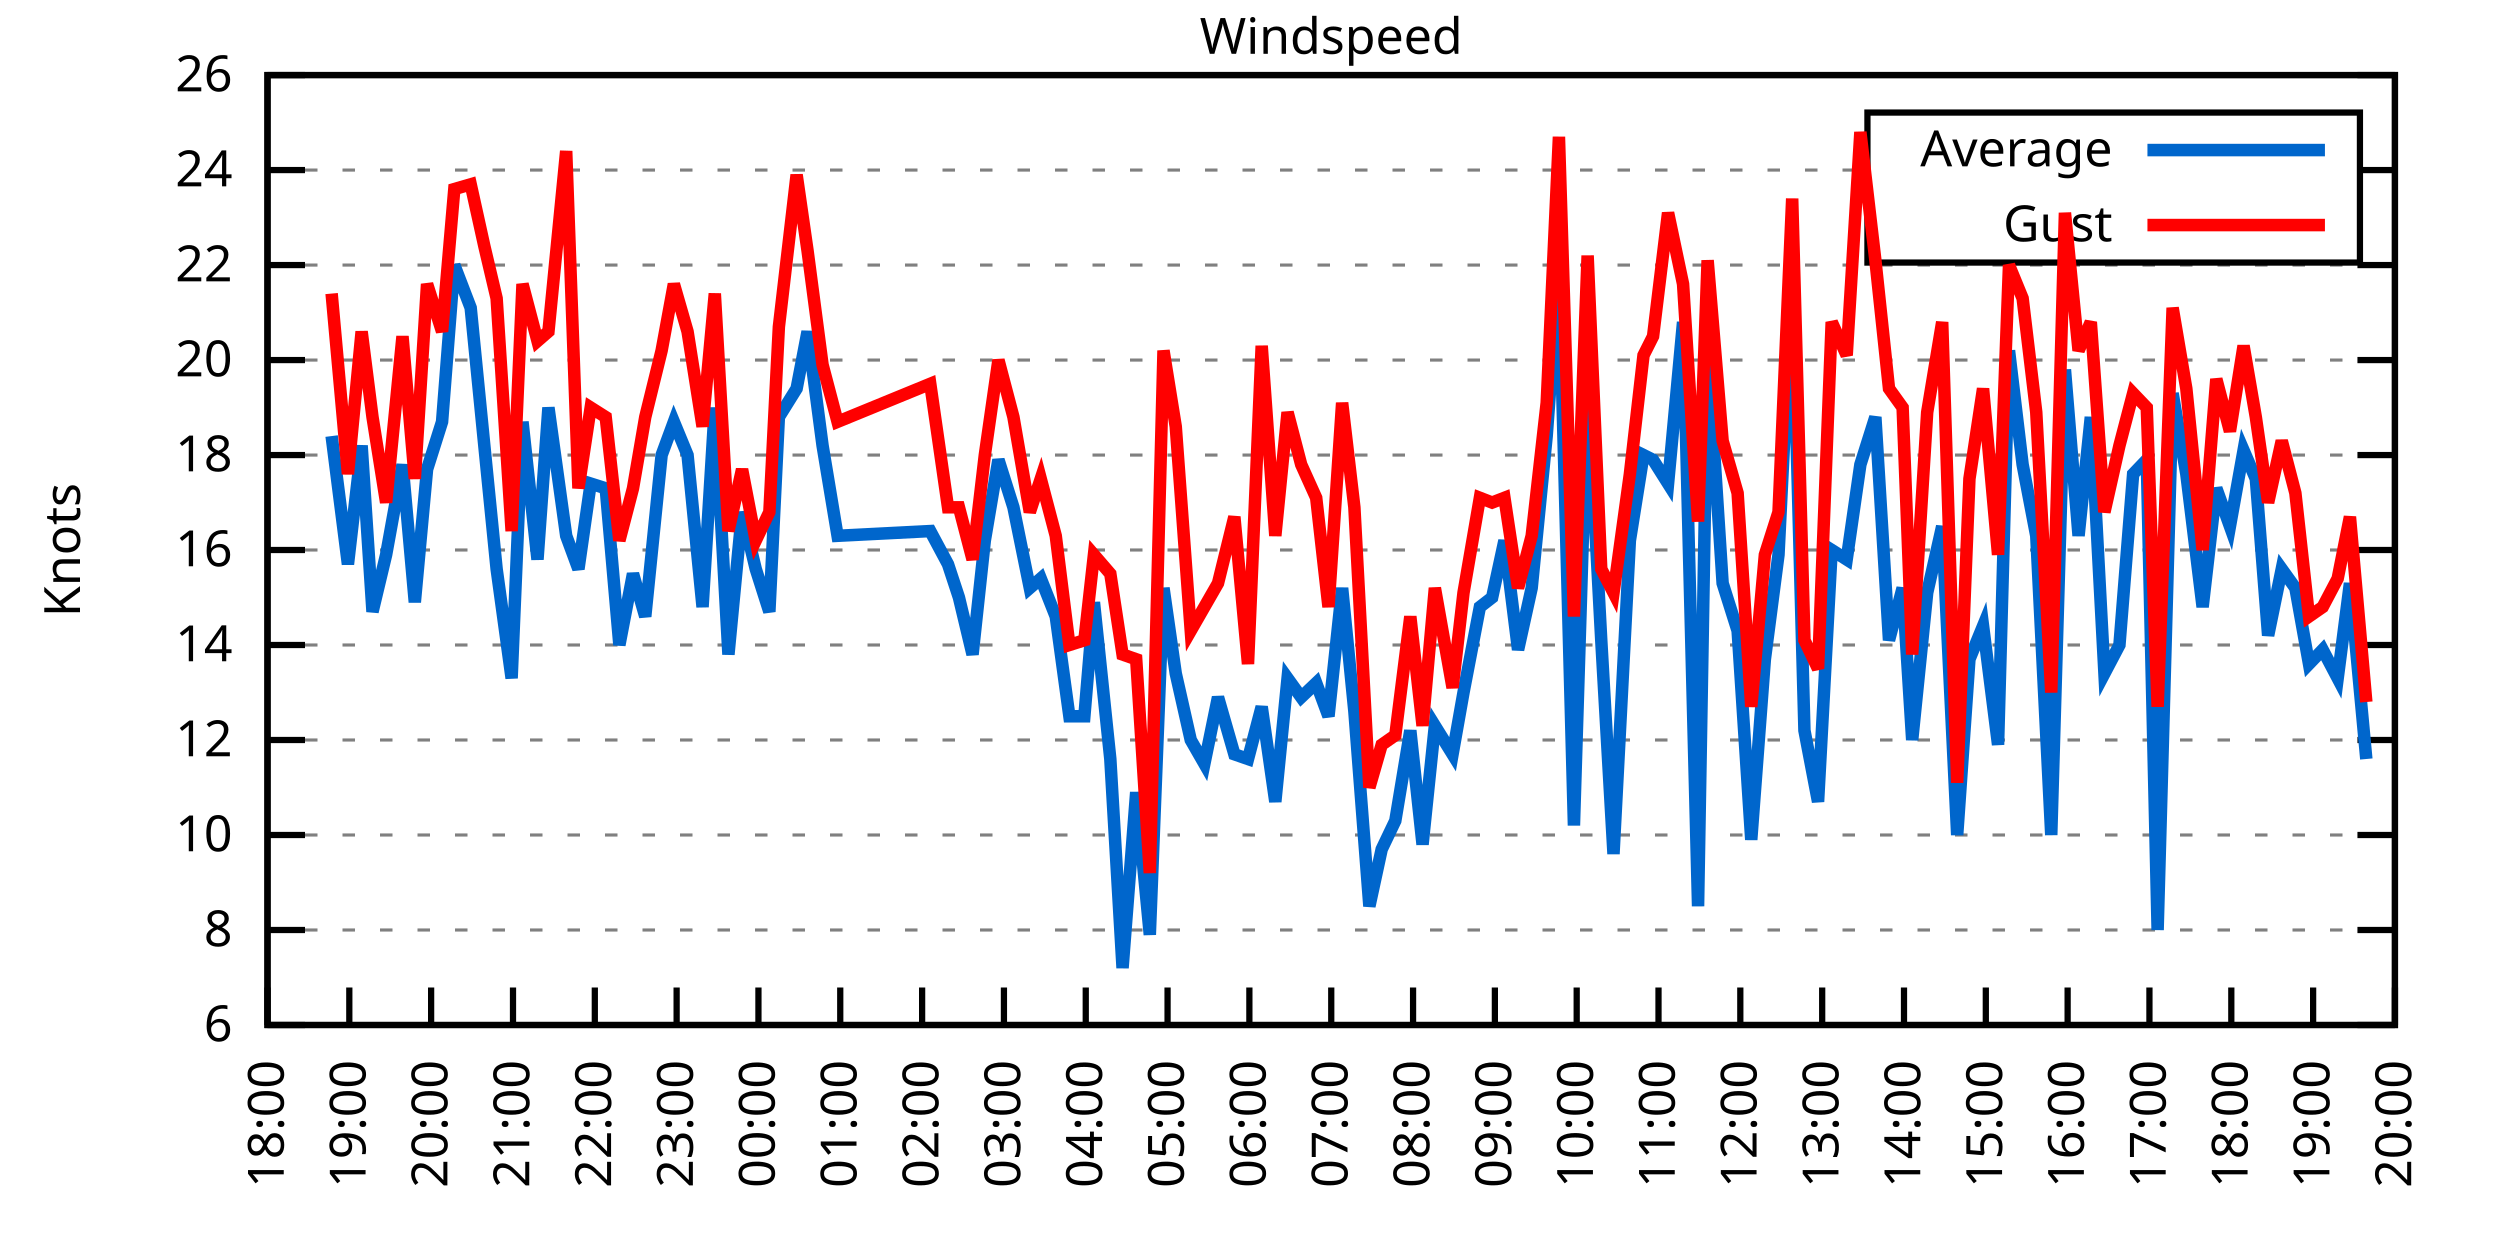
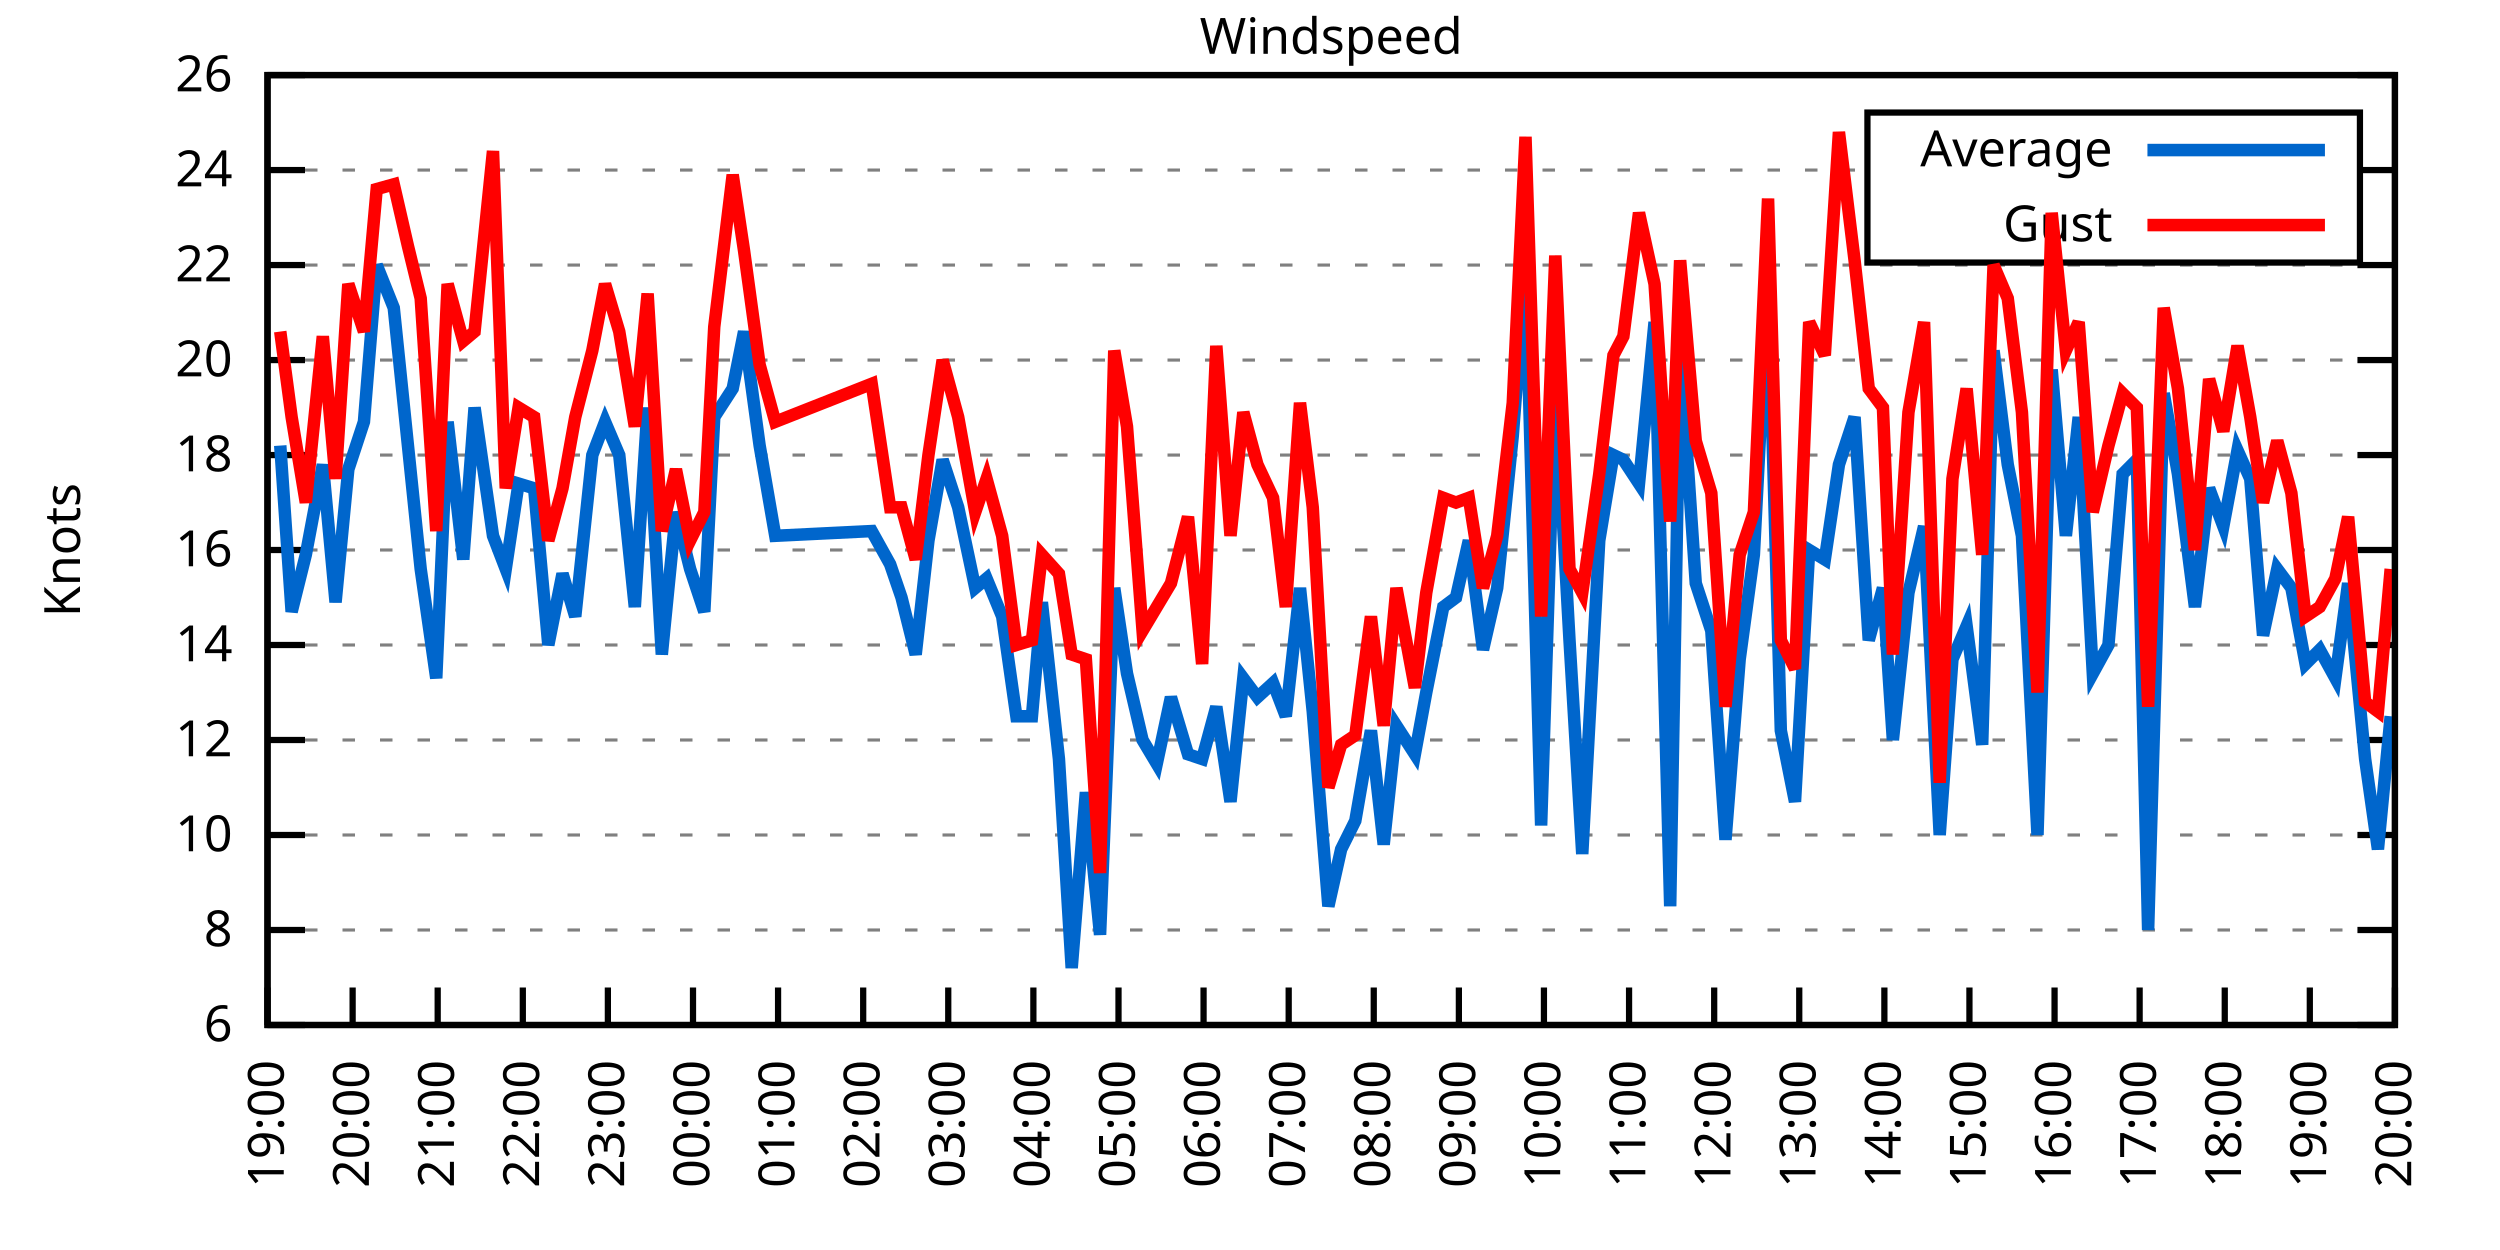
<svg xmlns="http://www.w3.org/2000/svg" xmlns:xlink="http://www.w3.org/1999/xlink" width="400" height="200" viewBox="0 0 400 200">
  <g id="gnuplot_canvas">
    <rect x="0" y="0" width="400" height="200" fill="none" />
    <defs>
      <circle id="gpDot" r="0.5" stroke-width="0.5" stroke="currentColor" />
      <path id="gpPt0" stroke-width="0.333" stroke="currentColor" d="M-1,0 h2 M0,-1 v2" />
      <path id="gpPt1" stroke-width="0.333" stroke="currentColor" d="M-1,-1 L1,1 M1,-1 L-1,1" />
      <path id="gpPt2" stroke-width="0.333" stroke="currentColor" d="M-1,0 L1,0 M0,-1 L0,1 M-1,-1 L1,1 M-1,1 L1,-1" />
      <rect id="gpPt3" stroke-width="0.333" stroke="currentColor" x="-1" y="-1" width="2" height="2" />
      <rect id="gpPt4" stroke-width="0.333" stroke="currentColor" fill="currentColor" x="-1" y="-1" width="2" height="2" />
      <circle id="gpPt5" stroke-width="0.333" stroke="currentColor" cx="0" cy="0" r="1" />
      <use xlink:href="#gpPt5" id="gpPt6" fill="currentColor" stroke="none" />
      <path id="gpPt7" stroke-width="0.333" stroke="currentColor" d="M0,-1.33 L-1.33,0.67 L1.33,0.67 z" />
      <use xlink:href="#gpPt7" id="gpPt8" fill="currentColor" stroke="none" />
      <use xlink:href="#gpPt7" id="gpPt9" stroke="currentColor" transform="rotate(180)" />
      <use xlink:href="#gpPt9" id="gpPt10" fill="currentColor" stroke="none" />
      <use xlink:href="#gpPt3" id="gpPt11" stroke="currentColor" transform="rotate(45)" />
      <use xlink:href="#gpPt11" id="gpPt12" fill="currentColor" stroke="none" />
      <path id="gpPt13" stroke-width="0.333" stroke="currentColor" d="M0,1.330 L1.265,0.411 L0.782,-1.067 L-0.782,-1.076 L-1.265,0.411 z" />
      <use xlink:href="#gpPt13" id="gpPt14" fill="currentColor" stroke="none" />
      <filter id="textbox" filterUnits="objectBoundingBox" x="0" y="0" height="1" width="1">
        <feFlood flood-color="white" flood-opacity="1" result="bgnd" />
        <feComposite in="SourceGraphic" in2="bgnd" operator="atop" />
      </filter>
      <filter id="greybox" filterUnits="objectBoundingBox" x="0" y="0" height="1" width="1">
        <feFlood flood-color="lightgrey" flood-opacity="1" result="grey" />
        <feComposite in="SourceGraphic" in2="grey" operator="atop" />
      </filter>
    </defs>
    <g fill="none" color="white" stroke="currentColor" stroke-width="1.00" stroke-linecap="butt" stroke-linejoin="miter">
</g>
    <g fill="none" color="black" stroke="currentColor" stroke-width="1.00" stroke-linecap="butt" stroke-linejoin="miter">
      <g stroke="none" shape-rendering="crispEdges">
        <polygon fill="rgb(255, 255, 255)" points="42.80,164.00 383.18,164.00 383.18,12.02 42.80,12.02 " />
      </g>
    </g>
    <g fill="none" color="black" stroke="currentColor" stroke-width="1.00" stroke-linecap="butt" stroke-linejoin="miter">
</g>
    <g fill="none" color="black" stroke="black" stroke-width="0.50" stroke-linecap="butt" stroke-linejoin="miter">
</g>
    <g fill="none" color="gray" stroke="currentColor" stroke-width="0.50" stroke-linecap="butt" stroke-linejoin="miter">
      <path stroke="gray" stroke-dasharray="2,4" class="gridline" d="M42.80,164.00 L383.19,164.00  " />
    </g>
    <g fill="none" color="gray" stroke="gray" stroke-width="1.00" stroke-linecap="butt" stroke-linejoin="miter">
</g>
    <g fill="none" color="black" stroke="currentColor" stroke-width="1.00" stroke-linecap="butt" stroke-linejoin="miter">
      <path stroke="black" d="M42.80,164.00 L48.80,164.00 M383.19,164.00 L377.19,164.00  " />
      <g transform="translate(37.20,166.60)" stroke="none" fill="black" font-family="Sans" font-size="8.00" text-anchor="end">
        <text>
          <tspan font-family="Sans"> 6</tspan>
        </text>
      </g>
    </g>
    <g fill="none" color="black" stroke="currentColor" stroke-width="1.00" stroke-linecap="butt" stroke-linejoin="miter">
</g>
    <g fill="none" color="black" stroke="black" stroke-width="0.50" stroke-linecap="butt" stroke-linejoin="miter">
</g>
    <g fill="none" color="gray" stroke="currentColor" stroke-width="0.50" stroke-linecap="butt" stroke-linejoin="miter">
      <path stroke="gray" stroke-dasharray="2,4" class="gridline" d="M42.80,148.80 L383.19,148.80  " />
    </g>
    <g fill="none" color="gray" stroke="gray" stroke-width="1.00" stroke-linecap="butt" stroke-linejoin="miter">
</g>
    <g fill="none" color="black" stroke="currentColor" stroke-width="1.00" stroke-linecap="butt" stroke-linejoin="miter">
      <path stroke="black" d="M42.80,148.80 L48.80,148.80 M383.19,148.80 L377.19,148.80  " />
      <g transform="translate(37.20,151.40)" stroke="none" fill="black" font-family="Sans" font-size="8.00" text-anchor="end">
        <text>
          <tspan font-family="Sans"> 8</tspan>
        </text>
      </g>
    </g>
    <g fill="none" color="black" stroke="currentColor" stroke-width="1.00" stroke-linecap="butt" stroke-linejoin="miter">
</g>
    <g fill="none" color="black" stroke="black" stroke-width="0.50" stroke-linecap="butt" stroke-linejoin="miter">
</g>
    <g fill="none" color="gray" stroke="currentColor" stroke-width="0.50" stroke-linecap="butt" stroke-linejoin="miter">
      <path stroke="gray" stroke-dasharray="2,4" class="gridline" d="M42.80,133.60 L383.19,133.60  " />
    </g>
    <g fill="none" color="gray" stroke="gray" stroke-width="1.00" stroke-linecap="butt" stroke-linejoin="miter">
</g>
    <g fill="none" color="black" stroke="currentColor" stroke-width="1.00" stroke-linecap="butt" stroke-linejoin="miter">
      <path stroke="black" d="M42.80,133.60 L48.80,133.60 M383.19,133.60 L377.19,133.60  " />
      <g transform="translate(37.20,136.20)" stroke="none" fill="black" font-family="Sans" font-size="8.00" text-anchor="end">
        <text>
          <tspan font-family="Sans"> 10</tspan>
        </text>
      </g>
    </g>
    <g fill="none" color="black" stroke="currentColor" stroke-width="1.00" stroke-linecap="butt" stroke-linejoin="miter">
</g>
    <g fill="none" color="black" stroke="black" stroke-width="0.50" stroke-linecap="butt" stroke-linejoin="miter">
</g>
    <g fill="none" color="gray" stroke="currentColor" stroke-width="0.50" stroke-linecap="butt" stroke-linejoin="miter">
      <path stroke="gray" stroke-dasharray="2,4" class="gridline" d="M42.80,118.40 L383.19,118.40  " />
    </g>
    <g fill="none" color="gray" stroke="gray" stroke-width="1.00" stroke-linecap="butt" stroke-linejoin="miter">
</g>
    <g fill="none" color="black" stroke="currentColor" stroke-width="1.00" stroke-linecap="butt" stroke-linejoin="miter">
      <path stroke="black" d="M42.80,118.40 L48.80,118.40 M383.19,118.40 L377.19,118.40  " />
      <g transform="translate(37.20,121.00)" stroke="none" fill="black" font-family="Sans" font-size="8.00" text-anchor="end">
        <text>
          <tspan font-family="Sans"> 12</tspan>
        </text>
      </g>
    </g>
    <g fill="none" color="black" stroke="currentColor" stroke-width="1.00" stroke-linecap="butt" stroke-linejoin="miter">
</g>
    <g fill="none" color="black" stroke="black" stroke-width="0.50" stroke-linecap="butt" stroke-linejoin="miter">
</g>
    <g fill="none" color="gray" stroke="currentColor" stroke-width="0.50" stroke-linecap="butt" stroke-linejoin="miter">
      <path stroke="gray" stroke-dasharray="2,4" class="gridline" d="M42.80,103.20 L383.19,103.20  " />
    </g>
    <g fill="none" color="gray" stroke="gray" stroke-width="1.00" stroke-linecap="butt" stroke-linejoin="miter">
</g>
    <g fill="none" color="black" stroke="currentColor" stroke-width="1.00" stroke-linecap="butt" stroke-linejoin="miter">
      <path stroke="black" d="M42.80,103.20 L48.80,103.20 M383.19,103.20 L377.19,103.20  " />
      <g transform="translate(37.20,105.80)" stroke="none" fill="black" font-family="Sans" font-size="8.00" text-anchor="end">
        <text>
          <tspan font-family="Sans"> 14</tspan>
        </text>
      </g>
    </g>
    <g fill="none" color="black" stroke="currentColor" stroke-width="1.00" stroke-linecap="butt" stroke-linejoin="miter">
</g>
    <g fill="none" color="black" stroke="black" stroke-width="0.50" stroke-linecap="butt" stroke-linejoin="miter">
</g>
    <g fill="none" color="gray" stroke="currentColor" stroke-width="0.50" stroke-linecap="butt" stroke-linejoin="miter">
      <path stroke="gray" stroke-dasharray="2,4" class="gridline" d="M42.80,88.00 L383.19,88.00  " />
    </g>
    <g fill="none" color="gray" stroke="gray" stroke-width="1.00" stroke-linecap="butt" stroke-linejoin="miter">
</g>
    <g fill="none" color="black" stroke="currentColor" stroke-width="1.00" stroke-linecap="butt" stroke-linejoin="miter">
      <path stroke="black" d="M42.80,88.00 L48.80,88.00 M383.19,88.00 L377.19,88.00  " />
      <g transform="translate(37.20,90.60)" stroke="none" fill="black" font-family="Sans" font-size="8.00" text-anchor="end">
        <text>
          <tspan font-family="Sans"> 16</tspan>
        </text>
      </g>
    </g>
    <g fill="none" color="black" stroke="currentColor" stroke-width="1.00" stroke-linecap="butt" stroke-linejoin="miter">
</g>
    <g fill="none" color="black" stroke="black" stroke-width="0.50" stroke-linecap="butt" stroke-linejoin="miter">
</g>
    <g fill="none" color="gray" stroke="currentColor" stroke-width="0.50" stroke-linecap="butt" stroke-linejoin="miter">
      <path stroke="gray" stroke-dasharray="2,4" class="gridline" d="M42.80,72.81 L383.19,72.81  " />
    </g>
    <g fill="none" color="gray" stroke="gray" stroke-width="1.00" stroke-linecap="butt" stroke-linejoin="miter">
</g>
    <g fill="none" color="black" stroke="currentColor" stroke-width="1.00" stroke-linecap="butt" stroke-linejoin="miter">
      <path stroke="black" d="M42.80,72.81 L48.80,72.81 M383.19,72.81 L377.19,72.81  " />
      <g transform="translate(37.20,75.41)" stroke="none" fill="black" font-family="Sans" font-size="8.00" text-anchor="end">
        <text>
          <tspan font-family="Sans"> 18</tspan>
        </text>
      </g>
    </g>
    <g fill="none" color="black" stroke="currentColor" stroke-width="1.00" stroke-linecap="butt" stroke-linejoin="miter">
</g>
    <g fill="none" color="black" stroke="black" stroke-width="0.50" stroke-linecap="butt" stroke-linejoin="miter">
</g>
    <g fill="none" color="gray" stroke="currentColor" stroke-width="0.50" stroke-linecap="butt" stroke-linejoin="miter">
      <path stroke="gray" stroke-dasharray="2,4" class="gridline" d="M42.80,57.61 L383.19,57.61  " />
    </g>
    <g fill="none" color="gray" stroke="gray" stroke-width="1.00" stroke-linecap="butt" stroke-linejoin="miter">
</g>
    <g fill="none" color="black" stroke="currentColor" stroke-width="1.00" stroke-linecap="butt" stroke-linejoin="miter">
      <path stroke="black" d="M42.80,57.61 L48.80,57.61 M383.19,57.61 L377.19,57.61  " />
      <g transform="translate(37.20,60.21)" stroke="none" fill="black" font-family="Sans" font-size="8.00" text-anchor="end">
        <text>
          <tspan font-family="Sans"> 20</tspan>
        </text>
      </g>
    </g>
    <g fill="none" color="black" stroke="currentColor" stroke-width="1.00" stroke-linecap="butt" stroke-linejoin="miter">
</g>
    <g fill="none" color="black" stroke="black" stroke-width="0.50" stroke-linecap="butt" stroke-linejoin="miter">
</g>
    <g fill="none" color="gray" stroke="currentColor" stroke-width="0.50" stroke-linecap="butt" stroke-linejoin="miter">
      <path stroke="gray" stroke-dasharray="2,4" class="gridline" d="M42.80,42.41 L383.19,42.41  " />
    </g>
    <g fill="none" color="gray" stroke="gray" stroke-width="1.00" stroke-linecap="butt" stroke-linejoin="miter">
</g>
    <g fill="none" color="black" stroke="currentColor" stroke-width="1.00" stroke-linecap="butt" stroke-linejoin="miter">
      <path stroke="black" d="M42.80,42.41 L48.80,42.41 M383.19,42.41 L377.19,42.41  " />
      <g transform="translate(37.20,45.01)" stroke="none" fill="black" font-family="Sans" font-size="8.00" text-anchor="end">
        <text>
          <tspan font-family="Sans"> 22</tspan>
        </text>
      </g>
    </g>
    <g fill="none" color="black" stroke="currentColor" stroke-width="1.00" stroke-linecap="butt" stroke-linejoin="miter">
</g>
    <g fill="none" color="black" stroke="black" stroke-width="0.50" stroke-linecap="butt" stroke-linejoin="miter">
</g>
    <g fill="none" color="gray" stroke="currentColor" stroke-width="0.50" stroke-linecap="butt" stroke-linejoin="miter">
      <path stroke="gray" stroke-dasharray="2,4" class="gridline" d="M42.80,27.21 L298.79,27.21 M377.59,27.21 L383.19,27.21  " />
    </g>
    <g fill="none" color="gray" stroke="gray" stroke-width="1.00" stroke-linecap="butt" stroke-linejoin="miter">
</g>
    <g fill="none" color="black" stroke="currentColor" stroke-width="1.00" stroke-linecap="butt" stroke-linejoin="miter">
      <path stroke="black" d="M42.80,27.21 L48.80,27.21 M383.19,27.21 L377.19,27.21  " />
      <g transform="translate(37.20,29.81)" stroke="none" fill="black" font-family="Sans" font-size="8.00" text-anchor="end">
        <text>
          <tspan font-family="Sans"> 24</tspan>
        </text>
      </g>
    </g>
    <g fill="none" color="black" stroke="currentColor" stroke-width="1.00" stroke-linecap="butt" stroke-linejoin="miter">
</g>
    <g fill="none" color="black" stroke="black" stroke-width="0.50" stroke-linecap="butt" stroke-linejoin="miter">
</g>
    <g fill="none" color="gray" stroke="currentColor" stroke-width="0.50" stroke-linecap="butt" stroke-linejoin="miter">
      <path stroke="gray" stroke-dasharray="2,4" class="gridline" d="M42.80,12.01 L383.19,12.01  " />
    </g>
    <g fill="none" color="gray" stroke="gray" stroke-width="1.00" stroke-linecap="butt" stroke-linejoin="miter">
</g>
    <g fill="none" color="black" stroke="currentColor" stroke-width="1.00" stroke-linecap="butt" stroke-linejoin="miter">
      <path stroke="black" d="M42.80,12.01 L48.80,12.01 M383.19,12.01 L377.19,12.01  " />
      <g transform="translate(37.20,14.61)" stroke="none" fill="black" font-family="Sans" font-size="8.00" text-anchor="end">
        <text>
          <tspan font-family="Sans"> 26</tspan>
        </text>
      </g>
    </g>
    <g fill="none" color="black" stroke="currentColor" stroke-width="1.00" stroke-linecap="butt" stroke-linejoin="miter">
      <path stroke="black" d="M42.80,164.00 L42.80,158.00  " />
      <g transform="translate(45.40,169.60) rotate(270.00)" stroke="none" fill="black" font-family="Sans" font-size="8.00" text-anchor="end">
        <text>
+           <tspan font-family="Sans">19:00</tspan>
+         </text>
+       </g>
+     </g>
+     <g fill="none" color="black" stroke="currentColor" stroke-width="1.00" stroke-linecap="butt" stroke-linejoin="miter">
+       <path stroke="black" d="M56.42,164.00 L56.42,158.00  " />
+       <g transform="translate(59.02,169.60) rotate(270.00)" stroke="none" fill="black" font-family="Sans" font-size="8.00" text-anchor="end">
+         <text>
+           <tspan font-family="Sans">20:00</tspan>
+         </text>
+       </g>
+     </g>
+     <g fill="none" color="black" stroke="currentColor" stroke-width="1.00" stroke-linecap="butt" stroke-linejoin="miter">
+       <path stroke="black" d="M70.03,164.00 L70.03,158.00  " />
+       <g transform="translate(72.63,169.60) rotate(270.00)" stroke="none" fill="black" font-family="Sans" font-size="8.00" text-anchor="end">
+         <text>
+           <tspan font-family="Sans">21:00</tspan>
+         </text>
+       </g>
+     </g>
+     <g fill="none" color="black" stroke="currentColor" stroke-width="1.00" stroke-linecap="butt" stroke-linejoin="miter">
+       <path stroke="black" d="M83.65,164.00 L83.65,158.00  " />
+       <g transform="translate(86.25,169.60) rotate(270.00)" stroke="none" fill="black" font-family="Sans" font-size="8.00" text-anchor="end">
+         <text>
+           <tspan font-family="Sans">22:00</tspan>
+         </text>
+       </g>
+     </g>
+     <g fill="none" color="black" stroke="currentColor" stroke-width="1.00" stroke-linecap="butt" stroke-linejoin="miter">
+       <path stroke="black" d="M97.26,164.00 L97.26,158.00  " />
+       <g transform="translate(99.86,169.60) rotate(270.00)" stroke="none" fill="black" font-family="Sans" font-size="8.00" text-anchor="end">
+         <text>
+           <tspan font-family="Sans">23:00</tspan>
+         </text>
+       </g>
+     </g>
+     <g fill="none" color="black" stroke="currentColor" stroke-width="1.00" stroke-linecap="butt" stroke-linejoin="miter">
+       <path stroke="black" d="M110.88,164.00 L110.88,158.00  " />
+       <g transform="translate(113.48,169.60) rotate(270.00)" stroke="none" fill="black" font-family="Sans" font-size="8.00" text-anchor="end">
+         <text>
+           <tspan font-family="Sans">00:00</tspan>
+         </text>
+       </g>
+     </g>
+     <g fill="none" color="black" stroke="currentColor" stroke-width="1.00" stroke-linecap="butt" stroke-linejoin="miter">
+       <path stroke="black" d="M124.49,164.00 L124.49,158.00  " />
+       <g transform="translate(127.09,169.60) rotate(270.00)" stroke="none" fill="black" font-family="Sans" font-size="8.00" text-anchor="end">
+         <text>
+           <tspan font-family="Sans">01:00</tspan>
+         </text>
+       </g>
+     </g>
+     <g fill="none" color="black" stroke="currentColor" stroke-width="1.00" stroke-linecap="butt" stroke-linejoin="miter">
+       <path stroke="black" d="M138.11,164.00 L138.11,158.00  " />
+       <g transform="translate(140.71,169.60) rotate(270.00)" stroke="none" fill="black" font-family="Sans" font-size="8.00" text-anchor="end">
+         <text>
+           <tspan font-family="Sans">02:00</tspan>
+         </text>
+       </g>
+     </g>
+     <g fill="none" color="black" stroke="currentColor" stroke-width="1.00" stroke-linecap="butt" stroke-linejoin="miter">
+       <path stroke="black" d="M151.72,164.00 L151.72,158.00  " />
+       <g transform="translate(154.32,169.60) rotate(270.00)" stroke="none" fill="black" font-family="Sans" font-size="8.00" text-anchor="end">
+         <text>
+           <tspan font-family="Sans">03:00</tspan>
+         </text>
+       </g>
+     </g>
+     <g fill="none" color="black" stroke="currentColor" stroke-width="1.00" stroke-linecap="butt" stroke-linejoin="miter">
+       <path stroke="black" d="M165.34,164.00 L165.34,158.00  " />
+       <g transform="translate(167.94,169.60) rotate(270.00)" stroke="none" fill="black" font-family="Sans" font-size="8.00" text-anchor="end">
+         <text>
+           <tspan font-family="Sans">04:00</tspan>
+         </text>
+       </g>
+     </g>
+     <g fill="none" color="black" stroke="currentColor" stroke-width="1.00" stroke-linecap="butt" stroke-linejoin="miter">
+       <path stroke="black" d="M178.96,164.00 L178.96,158.00  " />
+       <g transform="translate(181.56,169.60) rotate(270.00)" stroke="none" fill="black" font-family="Sans" font-size="8.00" text-anchor="end">
+         <text>
+           <tspan font-family="Sans">05:00</tspan>
+         </text>
+       </g>
+     </g>
+     <g fill="none" color="black" stroke="currentColor" stroke-width="1.00" stroke-linecap="butt" stroke-linejoin="miter">
+       <path stroke="black" d="M192.57,164.00 L192.57,158.00  " />
+       <g transform="translate(195.17,169.60) rotate(270.00)" stroke="none" fill="black" font-family="Sans" font-size="8.00" text-anchor="end">
+         <text>
+           <tspan font-family="Sans">06:00</tspan>
+         </text>
+       </g>
+     </g>
+     <g fill="none" color="black" stroke="currentColor" stroke-width="1.00" stroke-linecap="butt" stroke-linejoin="miter">
+       <path stroke="black" d="M206.19,164.00 L206.19,158.00  " />
+       <g transform="translate(208.79,169.60) rotate(270.00)" stroke="none" fill="black" font-family="Sans" font-size="8.00" text-anchor="end">
+         <text>
+           <tspan font-family="Sans">07:00</tspan>
+         </text>
+       </g>
+     </g>
+     <g fill="none" color="black" stroke="currentColor" stroke-width="1.00" stroke-linecap="butt" stroke-linejoin="miter">
+       <path stroke="black" d="M219.80,164.00 L219.80,158.00  " />
+       <g transform="translate(222.40,169.60) rotate(270.00)" stroke="none" fill="black" font-family="Sans" font-size="8.00" text-anchor="end">
+         <text>
+           <tspan font-family="Sans">08:00</tspan>
+         </text>
+       </g>
+     </g>
+     <g fill="none" color="black" stroke="currentColor" stroke-width="1.00" stroke-linecap="butt" stroke-linejoin="miter">
+       <path stroke="black" d="M233.42,164.00 L233.42,158.00  " />
+       <g transform="translate(236.02,169.60) rotate(270.00)" stroke="none" fill="black" font-family="Sans" font-size="8.00" text-anchor="end">
+         <text>
+           <tspan font-family="Sans">09:00</tspan>
+         </text>
+       </g>
+     </g>
+     <g fill="none" color="black" stroke="currentColor" stroke-width="1.00" stroke-linecap="butt" stroke-linejoin="miter">
+       <path stroke="black" d="M247.03,164.00 L247.03,158.00  " />
+       <g transform="translate(249.63,169.60) rotate(270.00)" stroke="none" fill="black" font-family="Sans" font-size="8.00" text-anchor="end">
+         <text>
+           <tspan font-family="Sans">10:00</tspan>
+         </text>
+       </g>
+     </g>
+     <g fill="none" color="black" stroke="currentColor" stroke-width="1.00" stroke-linecap="butt" stroke-linejoin="miter">
+       <path stroke="black" d="M260.65,164.00 L260.65,158.00  " />
+       <g transform="translate(263.25,169.60) rotate(270.00)" stroke="none" fill="black" font-family="Sans" font-size="8.00" text-anchor="end">
+         <text>
+           <tspan font-family="Sans">11:00</tspan>
+         </text>
+       </g>
+     </g>
+     <g fill="none" color="black" stroke="currentColor" stroke-width="1.00" stroke-linecap="butt" stroke-linejoin="miter">
+       <path stroke="black" d="M274.27,164.00 L274.27,158.00  " />
+       <g transform="translate(276.87,169.60) rotate(270.00)" stroke="none" fill="black" font-family="Sans" font-size="8.00" text-anchor="end">
+         <text>
+           <tspan font-family="Sans">12:00</tspan>
+         </text>
+       </g>
+     </g>
+     <g fill="none" color="black" stroke="currentColor" stroke-width="1.00" stroke-linecap="butt" stroke-linejoin="miter">
+       <path stroke="black" d="M287.88,164.00 L287.88,158.00  " />
+       <g transform="translate(290.48,169.60) rotate(270.00)" stroke="none" fill="black" font-family="Sans" font-size="8.00" text-anchor="end">
+         <text>
+           <tspan font-family="Sans">13:00</tspan>
+         </text>
+       </g>
+     </g>
+     <g fill="none" color="black" stroke="currentColor" stroke-width="1.00" stroke-linecap="butt" stroke-linejoin="miter">
+       <path stroke="black" d="M301.50,164.00 L301.50,158.00  " />
+       <g transform="translate(304.10,169.60) rotate(270.00)" stroke="none" fill="black" font-family="Sans" font-size="8.00" text-anchor="end">
+         <text>
+           <tspan font-family="Sans">14:00</tspan>
+         </text>
+       </g>
+     </g>
+     <g fill="none" color="black" stroke="currentColor" stroke-width="1.00" stroke-linecap="butt" stroke-linejoin="miter">
+       <path stroke="black" d="M315.11,164.00 L315.11,158.00  " />
+       <g transform="translate(317.71,169.60) rotate(270.00)" stroke="none" fill="black" font-family="Sans" font-size="8.00" text-anchor="end">
+         <text>
+           <tspan font-family="Sans">15:00</tspan>
+         </text>
+       </g>
+     </g>
+     <g fill="none" color="black" stroke="currentColor" stroke-width="1.00" stroke-linecap="butt" stroke-linejoin="miter">
+       <path stroke="black" d="M328.73,164.00 L328.73,158.00  " />
+       <g transform="translate(331.33,169.60) rotate(270.00)" stroke="none" fill="black" font-family="Sans" font-size="8.00" text-anchor="end">
+         <text>
+           <tspan font-family="Sans">16:00</tspan>
+         </text>
+       </g>
+     </g>
+     <g fill="none" color="black" stroke="currentColor" stroke-width="1.00" stroke-linecap="butt" stroke-linejoin="miter">
+       <path stroke="black" d="M342.34,164.00 L342.34,158.00  " />
+       <g transform="translate(344.94,169.60) rotate(270.00)" stroke="none" fill="black" font-family="Sans" font-size="8.00" text-anchor="end">
+         <text>
+           <tspan font-family="Sans">17:00</tspan>
+         </text>
+       </g>
+     </g>
+     <g fill="none" color="black" stroke="currentColor" stroke-width="1.00" stroke-linecap="butt" stroke-linejoin="miter">
+       <path stroke="black" d="M355.96,164.00 L355.96,158.00  " />
+       <g transform="translate(358.56,169.60) rotate(270.00)" stroke="none" fill="black" font-family="Sans" font-size="8.00" text-anchor="end">
+         <text>
          <tspan font-family="Sans">18:00</tspan>
        </text>
      </g>
    </g>
    <g fill="none" color="black" stroke="currentColor" stroke-width="1.00" stroke-linecap="butt" stroke-linejoin="miter">
-       <path stroke="black" d="M55.89,164.00 L55.89,158.00  " />
-       <g transform="translate(58.49,169.60) rotate(270.00)" stroke="none" fill="black" font-family="Sans" font-size="8.00" text-anchor="end">
-         <text>
-           <tspan font-family="Sans">19:00</tspan>
-         </text>
-       </g>
-     </g>
-     <g fill="none" color="black" stroke="currentColor" stroke-width="1.00" stroke-linecap="butt" stroke-linejoin="miter">
-       <path stroke="black" d="M68.98,164.00 L68.98,158.00  " />
-       <g transform="translate(71.58,169.60) rotate(270.00)" stroke="none" fill="black" font-family="Sans" font-size="8.00" text-anchor="end">
-         <text>
-           <tspan font-family="Sans">20:00</tspan>
-         </text>
-       </g>
-     </g>
-     <g fill="none" color="black" stroke="currentColor" stroke-width="1.00" stroke-linecap="butt" stroke-linejoin="miter">
-       <path stroke="black" d="M82.08,164.00 L82.08,158.00  " />
-       <g transform="translate(84.68,169.60) rotate(270.00)" stroke="none" fill="black" font-family="Sans" font-size="8.00" text-anchor="end">
-         <text>
-           <tspan font-family="Sans">21:00</tspan>
-         </text>
-       </g>
-     </g>
-     <g fill="none" color="black" stroke="currentColor" stroke-width="1.00" stroke-linecap="butt" stroke-linejoin="miter">
-       <path stroke="black" d="M95.17,164.00 L95.17,158.00  " />
-       <g transform="translate(97.77,169.60) rotate(270.00)" stroke="none" fill="black" font-family="Sans" font-size="8.00" text-anchor="end">
-         <text>
-           <tspan font-family="Sans">22:00</tspan>
-         </text>
-       </g>
-     </g>
-     <g fill="none" color="black" stroke="currentColor" stroke-width="1.00" stroke-linecap="butt" stroke-linejoin="miter">
-       <path stroke="black" d="M108.26,164.00 L108.26,158.00  " />
-       <g transform="translate(110.86,169.60) rotate(270.00)" stroke="none" fill="black" font-family="Sans" font-size="8.00" text-anchor="end">
-         <text>
-           <tspan font-family="Sans">23:00</tspan>
-         </text>
-       </g>
-     </g>
-     <g fill="none" color="black" stroke="currentColor" stroke-width="1.00" stroke-linecap="butt" stroke-linejoin="miter">
-       <path stroke="black" d="M121.35,164.00 L121.35,158.00  " />
-       <g transform="translate(123.95,169.60) rotate(270.00)" stroke="none" fill="black" font-family="Sans" font-size="8.00" text-anchor="end">
-         <text>
-           <tspan font-family="Sans">00:00</tspan>
-         </text>
-       </g>
-     </g>
-     <g fill="none" color="black" stroke="currentColor" stroke-width="1.00" stroke-linecap="butt" stroke-linejoin="miter">
-       <path stroke="black" d="M134.44,164.00 L134.44,158.00  " />
-       <g transform="translate(137.04,169.60) rotate(270.00)" stroke="none" fill="black" font-family="Sans" font-size="8.00" text-anchor="end">
-         <text>
-           <tspan font-family="Sans">01:00</tspan>
-         </text>
-       </g>
-     </g>
-     <g fill="none" color="black" stroke="currentColor" stroke-width="1.00" stroke-linecap="butt" stroke-linejoin="miter">
-       <path stroke="black" d="M147.54,164.00 L147.54,158.00  " />
-       <g transform="translate(150.14,169.60) rotate(270.00)" stroke="none" fill="black" font-family="Sans" font-size="8.00" text-anchor="end">
-         <text>
-           <tspan font-family="Sans">02:00</tspan>
-         </text>
-       </g>
-     </g>
-     <g fill="none" color="black" stroke="currentColor" stroke-width="1.00" stroke-linecap="butt" stroke-linejoin="miter">
-       <path stroke="black" d="M160.63,164.00 L160.63,158.00  " />
-       <g transform="translate(163.23,169.60) rotate(270.00)" stroke="none" fill="black" font-family="Sans" font-size="8.00" text-anchor="end">
-         <text>
-           <tspan font-family="Sans">03:00</tspan>
-         </text>
-       </g>
-     </g>
-     <g fill="none" color="black" stroke="currentColor" stroke-width="1.00" stroke-linecap="butt" stroke-linejoin="miter">
-       <path stroke="black" d="M173.72,164.00 L173.72,158.00  " />
-       <g transform="translate(176.32,169.60) rotate(270.00)" stroke="none" fill="black" font-family="Sans" font-size="8.00" text-anchor="end">
-         <text>
-           <tspan font-family="Sans">04:00</tspan>
-         </text>
-       </g>
-     </g>
-     <g fill="none" color="black" stroke="currentColor" stroke-width="1.00" stroke-linecap="butt" stroke-linejoin="miter">
-       <path stroke="black" d="M186.81,164.00 L186.81,158.00  " />
-       <g transform="translate(189.41,169.60) rotate(270.00)" stroke="none" fill="black" font-family="Sans" font-size="8.00" text-anchor="end">
-         <text>
-           <tspan font-family="Sans">05:00</tspan>
-         </text>
-       </g>
-     </g>
-     <g fill="none" color="black" stroke="currentColor" stroke-width="1.00" stroke-linecap="butt" stroke-linejoin="miter">
-       <path stroke="black" d="M199.90,164.00 L199.90,158.00  " />
-       <g transform="translate(202.50,169.60) rotate(270.00)" stroke="none" fill="black" font-family="Sans" font-size="8.00" text-anchor="end">
-         <text>
-           <tspan font-family="Sans">06:00</tspan>
-         </text>
-       </g>
-     </g>
-     <g fill="none" color="black" stroke="currentColor" stroke-width="1.00" stroke-linecap="butt" stroke-linejoin="miter">
-       <path stroke="black" d="M213.00,164.00 L213.00,158.00  " />
-       <g transform="translate(215.60,169.60) rotate(270.00)" stroke="none" fill="black" font-family="Sans" font-size="8.00" text-anchor="end">
-         <text>
-           <tspan font-family="Sans">07:00</tspan>
-         </text>
-       </g>
-     </g>
-     <g fill="none" color="black" stroke="currentColor" stroke-width="1.00" stroke-linecap="butt" stroke-linejoin="miter">
-       <path stroke="black" d="M226.09,164.00 L226.09,158.00  " />
-       <g transform="translate(228.69,169.60) rotate(270.00)" stroke="none" fill="black" font-family="Sans" font-size="8.00" text-anchor="end">
-         <text>
-           <tspan font-family="Sans">08:00</tspan>
-         </text>
-       </g>
-     </g>
-     <g fill="none" color="black" stroke="currentColor" stroke-width="1.00" stroke-linecap="butt" stroke-linejoin="miter">
-       <path stroke="black" d="M239.18,164.00 L239.18,158.00  " />
-       <g transform="translate(241.78,169.60) rotate(270.00)" stroke="none" fill="black" font-family="Sans" font-size="8.00" text-anchor="end">
-         <text>
-           <tspan font-family="Sans">09:00</tspan>
-         </text>
-       </g>
-     </g>
-     <g fill="none" color="black" stroke="currentColor" stroke-width="1.00" stroke-linecap="butt" stroke-linejoin="miter">
-       <path stroke="black" d="M252.27,164.00 L252.27,158.00  " />
-       <g transform="translate(254.87,169.60) rotate(270.00)" stroke="none" fill="black" font-family="Sans" font-size="8.00" text-anchor="end">
-         <text>
-           <tspan font-family="Sans">10:00</tspan>
-         </text>
-       </g>
-     </g>
-     <g fill="none" color="black" stroke="currentColor" stroke-width="1.00" stroke-linecap="butt" stroke-linejoin="miter">
-       <path stroke="black" d="M265.36,164.00 L265.36,158.00  " />
-       <g transform="translate(267.96,169.60) rotate(270.00)" stroke="none" fill="black" font-family="Sans" font-size="8.00" text-anchor="end">
-         <text>
-           <tspan font-family="Sans">11:00</tspan>
-         </text>
-       </g>
-     </g>
-     <g fill="none" color="black" stroke="currentColor" stroke-width="1.00" stroke-linecap="butt" stroke-linejoin="miter">
-       <path stroke="black" d="M278.45,164.00 L278.45,158.00  " />
-       <g transform="translate(281.05,169.60) rotate(270.00)" stroke="none" fill="black" font-family="Sans" font-size="8.00" text-anchor="end">
-         <text>
-           <tspan font-family="Sans">12:00</tspan>
-         </text>
-       </g>
-     </g>
-     <g fill="none" color="black" stroke="currentColor" stroke-width="1.00" stroke-linecap="butt" stroke-linejoin="miter">
-       <path stroke="black" d="M291.55,164.00 L291.55,158.00  " />
-       <g transform="translate(294.15,169.60) rotate(270.00)" stroke="none" fill="black" font-family="Sans" font-size="8.00" text-anchor="end">
-         <text>
-           <tspan font-family="Sans">13:00</tspan>
-         </text>
-       </g>
-     </g>
-     <g fill="none" color="black" stroke="currentColor" stroke-width="1.00" stroke-linecap="butt" stroke-linejoin="miter">
-       <path stroke="black" d="M304.64,164.00 L304.64,158.00  " />
-       <g transform="translate(307.24,169.60) rotate(270.00)" stroke="none" fill="black" font-family="Sans" font-size="8.00" text-anchor="end">
-         <text>
-           <tspan font-family="Sans">14:00</tspan>
-         </text>
-       </g>
-     </g>
-     <g fill="none" color="black" stroke="currentColor" stroke-width="1.00" stroke-linecap="butt" stroke-linejoin="miter">
-       <path stroke="black" d="M317.73,164.00 L317.73,158.00  " />
-       <g transform="translate(320.33,169.60) rotate(270.00)" stroke="none" fill="black" font-family="Sans" font-size="8.00" text-anchor="end">
-         <text>
-           <tspan font-family="Sans">15:00</tspan>
-         </text>
-       </g>
-     </g>
-     <g fill="none" color="black" stroke="currentColor" stroke-width="1.00" stroke-linecap="butt" stroke-linejoin="miter">
-       <path stroke="black" d="M330.82,164.00 L330.82,158.00  " />
-       <g transform="translate(333.42,169.60) rotate(270.00)" stroke="none" fill="black" font-family="Sans" font-size="8.00" text-anchor="end">
-         <text>
-           <tspan font-family="Sans">16:00</tspan>
-         </text>
-       </g>
-     </g>
-     <g fill="none" color="black" stroke="currentColor" stroke-width="1.00" stroke-linecap="butt" stroke-linejoin="miter">
-       <path stroke="black" d="M343.91,164.00 L343.91,158.00  " />
-       <g transform="translate(346.51,169.60) rotate(270.00)" stroke="none" fill="black" font-family="Sans" font-size="8.00" text-anchor="end">
-         <text>
-           <tspan font-family="Sans">17:00</tspan>
-         </text>
-       </g>
-     </g>
-     <g fill="none" color="black" stroke="currentColor" stroke-width="1.00" stroke-linecap="butt" stroke-linejoin="miter">
-       <path stroke="black" d="M357.01,164.00 L357.01,158.00  " />
-       <g transform="translate(359.61,169.60) rotate(270.00)" stroke="none" fill="black" font-family="Sans" font-size="8.00" text-anchor="end">
-         <text>
-           <tspan font-family="Sans">18:00</tspan>
-         </text>
-       </g>
-     </g>
-     <g fill="none" color="black" stroke="currentColor" stroke-width="1.00" stroke-linecap="butt" stroke-linejoin="miter">
-       <path stroke="black" d="M370.10,164.00 L370.10,158.00  " />
-       <g transform="translate(372.70,169.60) rotate(270.00)" stroke="none" fill="black" font-family="Sans" font-size="8.00" text-anchor="end">
+       <path stroke="black" d="M369.57,164.00 L369.57,158.00  " />
+       <g transform="translate(372.17,169.60) rotate(270.00)" stroke="none" fill="black" font-family="Sans" font-size="8.00" text-anchor="end">
        <text>
          <tspan font-family="Sans">19:00</tspan>
        </text>
      </g>
    </g>
    <g fill="none" color="black" stroke="currentColor" stroke-width="1.00" stroke-linecap="butt" stroke-linejoin="miter">
      <path stroke="black" d="M383.19,164.00 L383.19,158.00  " />
      <g transform="translate(385.79,169.60) rotate(270.00)" stroke="none" fill="black" font-family="Sans" font-size="8.00" text-anchor="end">
        <text>
          <tspan font-family="Sans">20:00</tspan>
        </text>
      </g>
    </g>
    <g fill="none" color="black" stroke="currentColor" stroke-width="1.00" stroke-linecap="butt" stroke-linejoin="miter">
</g>
    <g fill="none" color="black" stroke="currentColor" stroke-width="1.00" stroke-linecap="butt" stroke-linejoin="miter">
      <path stroke="black" d="M42.80,12.01 L42.80,164.00 L383.19,164.00 L383.19,12.01 L42.80,12.01 Z  " />
    </g>
    <g fill="none" color="black" stroke="currentColor" stroke-width="1.00" stroke-linecap="butt" stroke-linejoin="miter">
</g>
    <g fill="none" color="black" stroke="currentColor" stroke-width="1.00" stroke-linecap="butt" stroke-linejoin="miter">
      <path stroke="black" d="M298.79,42.01 L298.79,18.01 L377.59,18.01 L377.59,42.01 L298.79,42.01 Z  " />
    </g>
    <g id="Windspeed_plot_1">
      <g fill="none" color="white" stroke="black" stroke-width="2.00" stroke-linecap="butt" stroke-linejoin="miter">
</g>
      <g fill="none" color="black" stroke="currentColor" stroke-width="2.00" stroke-linecap="butt" stroke-linejoin="miter">
        <g transform="translate(337.99,26.61)" stroke="none" fill="black" font-family="Sans" font-size="8.00" text-anchor="end">
          <text>
            <tspan font-family="Sans">Average</tspan>
          </text>
        </g>
      </g>
      <g fill="none" color="black" stroke="currentColor" stroke-width="2.00" stroke-linecap="butt" stroke-linejoin="miter">
-         <path stroke="rgb(  0, 102, 204)" d="M343.59,24.01 L371.99,24.01 M53.06,69.77 L55.67,90.28 L57.86,71.29 L59.60,97.88 L61.78,88.76 L64.40,74.33   L66.37,96.36 L68.33,75.09 L70.73,67.49 L72.69,42.41 L75.31,49.25 L77.49,71.29 L79.46,91.04 L81.86,108.52   L83.60,67.49 L86.00,89.52 L87.75,65.21 L90.59,85.73 L92.55,91.04 L94.51,77.37 L96.91,78.13 L99.10,103.20   L101.28,91.80 L103.24,98.64 L105.86,72.81 L107.82,67.49 L110.01,72.81 L112.41,97.12 L114.37,65.21 L116.55,104.72   L118.73,81.93 L120.92,91.04 L123.10,97.88 L124.62,66.73 L127.46,62.17 L129.21,53.05 L131.61,71.29 L134.01,85.73   L148.84,84.97 L151.68,90.28 L153.43,95.60 L155.61,104.72 L157.57,86.49 L159.75,73.57 L162.15,81.17 L164.77,94.08   L166.52,92.56 L168.92,98.64 L171.10,114.60 L173.50,114.60 L175.03,96.36 L177.65,121.44 L179.61,154.88 L181.79,126.76   L183.97,149.56 L186.16,94.08 L188.12,107.76 L190.52,118.40 L192.70,122.20 L194.88,111.56 L197.50,120.68 L199.68,121.44   L201.87,113.08 L204.05,128.28 L206.01,108.52 L208.19,111.56 L210.59,109.28 L212.56,114.60 L214.74,94.08 L216.70,113.84   L219.10,145.00 L221.07,135.88 L223.25,131.32 L225.65,116.88 L227.61,135.12 L229.58,116.12 L232.41,120.68 L234.16,110.80   L236.78,97.12 L238.74,95.60 L240.71,86.49 L242.89,103.96 L245.07,94.08 L247.47,69.77 L249.43,43.17 L251.83,132.08   L254.02,61.41 L256.20,102.44 L258.16,136.64 L260.78,86.49 L262.96,72.81 L264.49,73.57 L266.89,77.37 L269.29,51.53   L271.69,145.00 L273.22,56.09 L275.62,93.32 L278.02,100.92 L280.20,134.36 L282.38,105.48 L284.56,88.76 L286.75,44.69   L288.71,116.88 L290.89,128.28 L293.07,88.00 L295.47,89.52 L297.66,74.33 L300.06,66.73 L302.24,102.44 L304.42,94.08   L305.95,118.40 L308.35,94.84 L310.75,84.21 L313.15,133.60 L315.11,105.48 L317.29,100.16 L319.69,119.16 L321.44,56.09   L323.62,74.33 L325.80,85.73 L328.20,133.60 L330.39,59.13 L332.57,85.73 L334.53,66.73 L336.71,107.76 L339.11,103.20   L341.30,75.85 L343.48,73.57 L345.22,148.80 L347.62,62.93 L349.81,75.85 L352.42,97.12 L354.61,78.13 L356.79,84.21   L358.97,72.05 L360.93,76.61 L362.90,101.68 L365.08,91.04 L367.26,94.08 L369.44,106.24 L371.63,103.96 L374.03,108.52   L375.99,93.32 L378.61,121.44  " />
+         <path stroke="rgb(  0, 102, 204)" d="M343.59,24.01 L371.99,24.01 M44.84,71.29 L46.66,97.88 L48.93,88.76 L51.65,74.33 L53.69,96.36 L55.73,75.09   L58.23,67.49 L60.27,42.41 L63.00,49.25 L65.27,71.29 L67.31,91.04 L69.80,108.52 L71.62,67.49 L74.12,89.52   L75.93,65.21 L78.88,85.73 L80.92,91.04 L82.97,77.37 L85.46,78.13 L87.73,103.20 L90.00,91.80 L92.04,98.64   L94.77,72.81 L96.81,67.49 L99.08,72.81 L101.57,97.12 L103.62,65.21 L105.89,104.72 L108.15,81.93 L110.42,91.04   L112.69,97.88 L114.28,66.73 L117.23,62.17 L119.05,53.05 L121.54,71.29 L124.04,85.73 L139.47,84.97 L142.42,90.28   L144.24,95.60 L146.51,104.72 L148.55,86.49 L150.82,73.57 L153.31,81.17 L156.04,94.08 L157.85,92.56 L160.35,98.64   L162.62,114.60 L165.11,114.60 L166.70,96.36 L169.43,121.44 L171.47,154.88 L173.74,126.76 L176.01,149.56 L178.28,94.08   L180.32,107.76 L182.81,118.40 L185.08,122.20 L187.35,111.56 L190.08,120.68 L192.34,121.44 L194.61,113.08 L196.88,128.28   L198.93,108.52 L201.19,111.56 L203.69,109.28 L205.73,114.60 L208.00,94.08 L210.04,113.84 L212.54,145.00 L214.58,135.88   L216.85,131.32 L219.35,116.88 L221.39,135.12 L223.43,116.12 L226.38,120.68 L228.20,110.80 L230.92,97.12 L232.96,95.60   L235.01,86.49 L237.28,103.96 L239.55,94.08 L242.04,69.77 L244.08,43.17 L246.58,132.08 L248.85,61.41 L251.12,102.44   L253.16,136.64 L255.88,86.49 L258.15,72.81 L259.74,73.57 L262.24,77.37 L264.73,51.53 L267.23,145.00 L268.82,56.09   L271.32,93.32 L273.81,100.92 L276.08,134.36 L278.35,105.48 L280.62,88.76 L282.89,44.69 L284.93,116.88 L287.20,128.28   L289.47,88.00 L291.97,89.52 L294.23,74.33 L296.73,66.73 L299.00,102.44 L301.27,94.08 L302.86,118.40 L305.35,94.84   L307.85,84.21 L310.35,133.60 L312.39,105.48 L314.66,100.16 L317.15,119.16 L318.97,56.09 L321.24,74.33 L323.51,85.73   L326.00,133.60 L328.27,59.13 L330.54,85.73 L332.59,66.73 L334.85,107.76 L337.35,103.20 L339.62,75.85 L341.89,73.57   L343.70,148.80 L346.20,62.93 L348.47,75.85 L351.19,97.12 L353.46,78.13 L355.73,84.21 L358.00,72.05 L360.04,76.61   L362.09,101.68 L364.36,91.04 L366.62,94.08 L368.89,106.24 L371.16,103.96 L373.66,108.52 L375.70,93.32 L378.42,121.44   L380.47,135.88 L382.51,114.60  " />
      </g>
    </g>
    <g id="Windspeed_plot_2">
      <g fill="none" color="black" stroke="currentColor" stroke-width="2.00" stroke-linecap="butt" stroke-linejoin="miter">
        <g transform="translate(337.99,38.61)" stroke="none" fill="black" font-family="Sans" font-size="8.00" text-anchor="end">
          <text>
            <tspan font-family="Sans">Gust</tspan>
          </text>
        </g>
      </g>
      <g fill="none" color="black" stroke="currentColor" stroke-width="2.00" stroke-linecap="butt" stroke-linejoin="miter">
-         <path stroke="rgb(255,   0,   0)" d="M343.59,36.01 L371.99,36.01 M53.06,46.97 L55.67,75.85 L57.86,53.05 L59.60,66.73 L61.78,80.41 L64.40,53.81   L66.37,76.61 L68.33,45.45 L70.73,53.05 L72.69,30.25 L75.31,29.49 L77.49,39.37 L79.46,47.73 L81.86,84.97   L83.60,45.45 L86.00,54.57 L87.75,53.05 L90.59,24.17 L92.55,78.13 L94.51,65.21 L96.91,66.73 L99.10,86.49   L101.28,78.13 L103.24,66.73 L105.86,56.09 L107.82,45.45 L110.01,53.05 L112.41,68.25 L114.37,46.97 L116.55,84.97   L118.73,75.09 L120.92,86.49 L123.10,81.93 L124.62,52.29 L127.46,27.97 L129.21,40.13 L131.61,58.37 L134.01,67.49   L148.84,61.41 L151.68,81.17 L153.43,81.17 L155.61,89.52 L157.57,72.81 L159.75,57.61 L162.15,66.73 L164.77,81.93   L166.52,76.61 L168.92,85.73 L171.10,103.20 L173.50,102.44 L175.03,88.76 L177.65,91.80 L179.61,104.72 L181.79,105.48   L183.97,139.68 L186.16,56.09 L188.12,68.25 L190.52,100.92 L192.70,97.12 L194.88,93.32 L197.50,82.69 L199.68,106.24   L201.87,55.33 L204.05,85.73 L206.01,65.97 L208.19,74.33 L210.59,79.65 L212.56,97.12 L214.74,64.45 L216.70,81.17   L219.10,126.00 L221.07,119.16 L223.25,117.64 L225.65,98.64 L227.61,116.12 L229.58,94.08 L232.41,110.04 L234.16,94.84   L236.78,79.65 L238.74,80.41 L240.71,79.65 L242.89,94.08 L245.07,85.73 L247.47,64.45 L249.43,21.89 L251.83,98.64   L254.02,40.89 L256.20,91.04 L258.16,94.84 L260.78,75.85 L262.96,56.85 L264.49,53.81 L266.89,34.05 L269.29,45.45   L271.69,83.45 L273.22,41.65 L275.62,70.53 L278.02,78.89 L280.20,113.08 L282.38,88.76 L284.56,81.93 L286.75,31.77   L288.71,102.44 L290.89,107.00 L293.07,51.53 L295.47,56.85 L297.66,21.13 L300.06,41.65 L302.24,62.17 L304.42,65.21   L305.95,104.72 L308.35,65.97 L310.75,51.53 L313.15,125.24 L315.11,76.61 L317.29,62.17 L319.69,88.76 L321.44,42.41   L323.62,47.73 L325.80,65.97 L328.20,110.80 L330.39,34.05 L332.57,56.09 L334.53,51.53 L336.71,81.93 L339.11,71.29   L341.30,62.93 L343.48,65.21 L345.22,113.08 L347.62,49.25 L349.81,62.17 L352.42,88.00 L354.61,60.65 L356.79,69.01   L358.97,55.33 L360.93,66.73 L362.90,80.41 L365.08,70.53 L367.26,78.89 L369.44,98.64 L371.63,97.12 L374.03,92.56   L375.99,82.69 L378.61,112.32  " />
+         <path stroke="rgb(255,   0,   0)" d="M343.59,36.01 L371.99,36.01 M44.84,53.05 L46.66,66.73 L48.93,80.41 L51.65,53.81 L53.69,76.61 L55.73,45.45   L58.23,53.05 L60.27,30.25 L63.00,29.49 L65.27,39.37 L67.31,47.73 L69.80,84.97 L71.62,45.45 L74.12,54.57   L75.93,53.05 L78.88,24.17 L80.92,78.13 L82.97,65.21 L85.46,66.73 L87.73,86.49 L90.00,78.13 L92.04,66.73   L94.77,56.09 L96.81,45.45 L99.08,53.05 L101.57,68.25 L103.62,46.97 L105.89,84.97 L108.15,75.09 L110.42,86.49   L112.69,81.93 L114.28,52.29 L117.23,27.97 L119.05,40.13 L121.54,58.37 L124.04,67.49 L139.47,61.41 L142.42,81.17   L144.24,81.17 L146.51,89.52 L148.55,72.81 L150.82,57.61 L153.31,66.73 L156.04,81.93 L157.85,76.61 L160.35,85.73   L162.62,103.20 L165.11,102.44 L166.70,88.76 L169.43,91.80 L171.47,104.72 L173.74,105.48 L176.01,139.68 L178.28,56.09   L180.32,68.25 L182.81,100.92 L185.08,97.12 L187.35,93.32 L190.08,82.69 L192.34,106.24 L194.61,55.33 L196.88,85.73   L198.93,65.97 L201.19,74.33 L203.69,79.65 L205.73,97.12 L208.00,64.45 L210.04,81.17 L212.54,126.00 L214.58,119.16   L216.85,117.64 L219.35,98.64 L221.39,116.12 L223.43,94.08 L226.38,110.04 L228.20,94.84 L230.92,79.65 L232.96,80.41   L235.01,79.65 L237.28,94.08 L239.55,85.73 L242.04,64.45 L244.08,21.89 L246.58,98.64 L248.85,40.89 L251.12,91.04   L253.16,94.84 L255.88,75.85 L258.15,56.85 L259.74,53.81 L262.24,34.05 L264.73,45.45 L267.23,83.45 L268.82,41.65   L271.32,70.53 L273.81,78.89 L276.08,113.08 L278.35,88.76 L280.62,81.93 L282.89,31.77 L284.93,102.44 L287.20,107.00   L289.47,51.53 L291.97,56.85 L294.23,21.13 L296.73,41.65 L299.00,62.17 L301.27,65.21 L302.86,104.72 L305.35,65.97   L307.85,51.53 L310.35,125.24 L312.39,76.61 L314.66,62.17 L317.15,88.76 L318.97,42.41 L321.24,47.73 L323.51,65.97   L326.00,110.80 L328.27,34.05 L330.54,56.09 L332.59,51.53 L334.85,81.93 L337.35,71.29 L339.62,62.93 L341.89,65.21   L343.70,113.08 L346.20,49.25 L348.47,62.17 L351.19,88.00 L353.46,60.65 L355.73,69.01 L358.00,55.33 L360.04,66.73   L362.09,80.41 L364.36,70.53 L366.62,78.89 L368.89,98.64 L371.16,97.12 L373.66,92.56 L375.70,82.69 L378.42,112.32   L380.47,113.84 L382.51,91.04  " />
      </g>
    </g>
    <g fill="none" color="black" stroke="currentColor" stroke-width="2.00" stroke-linecap="butt" stroke-linejoin="miter">
</g>
    <g fill="none" color="black" stroke="black" stroke-width="1.00" stroke-linecap="butt" stroke-linejoin="miter">
</g>
    <g fill="none" color="black" stroke="currentColor" stroke-width="1.00" stroke-linecap="butt" stroke-linejoin="miter">
      <path stroke="black" d="M42.80,12.01 L42.80,164.00 L383.19,164.00 L383.19,12.01 L42.80,12.01 Z  " />
      <g transform="translate(12.80,88.01) rotate(270.00)" stroke="none" fill="black" font-family="Sans" font-size="8.00" text-anchor="middle">
        <text>
          <tspan font-family="Sans">Knots</tspan>
        </text>
      </g>
    </g>
    <g fill="none" color="black" stroke="currentColor" stroke-width="1.00" stroke-linecap="butt" stroke-linejoin="miter">
</g>
    <g fill="none" color="black" stroke="currentColor" stroke-width="1.00" stroke-linecap="butt" stroke-linejoin="miter">
      <g transform="translate(212.99,8.61)" stroke="none" fill="black" font-family="Sans" font-size="8.00" text-anchor="middle">
        <text>
          <tspan font-family="Sans">Windspeed</tspan>
        </text>
      </g>
    </g>
    <g fill="none" color="black" stroke="currentColor" stroke-width="1.00" stroke-linecap="butt" stroke-linejoin="miter">
</g>
  </g>
</svg>
